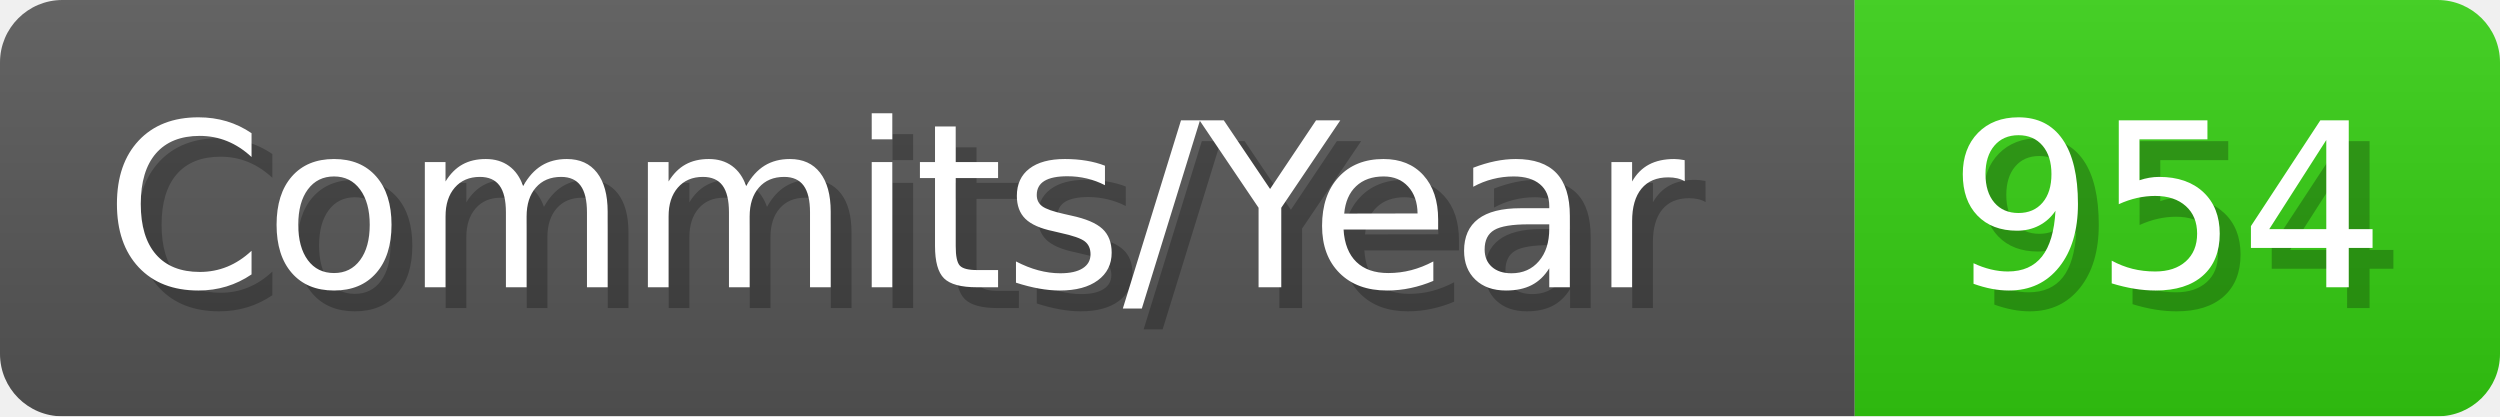
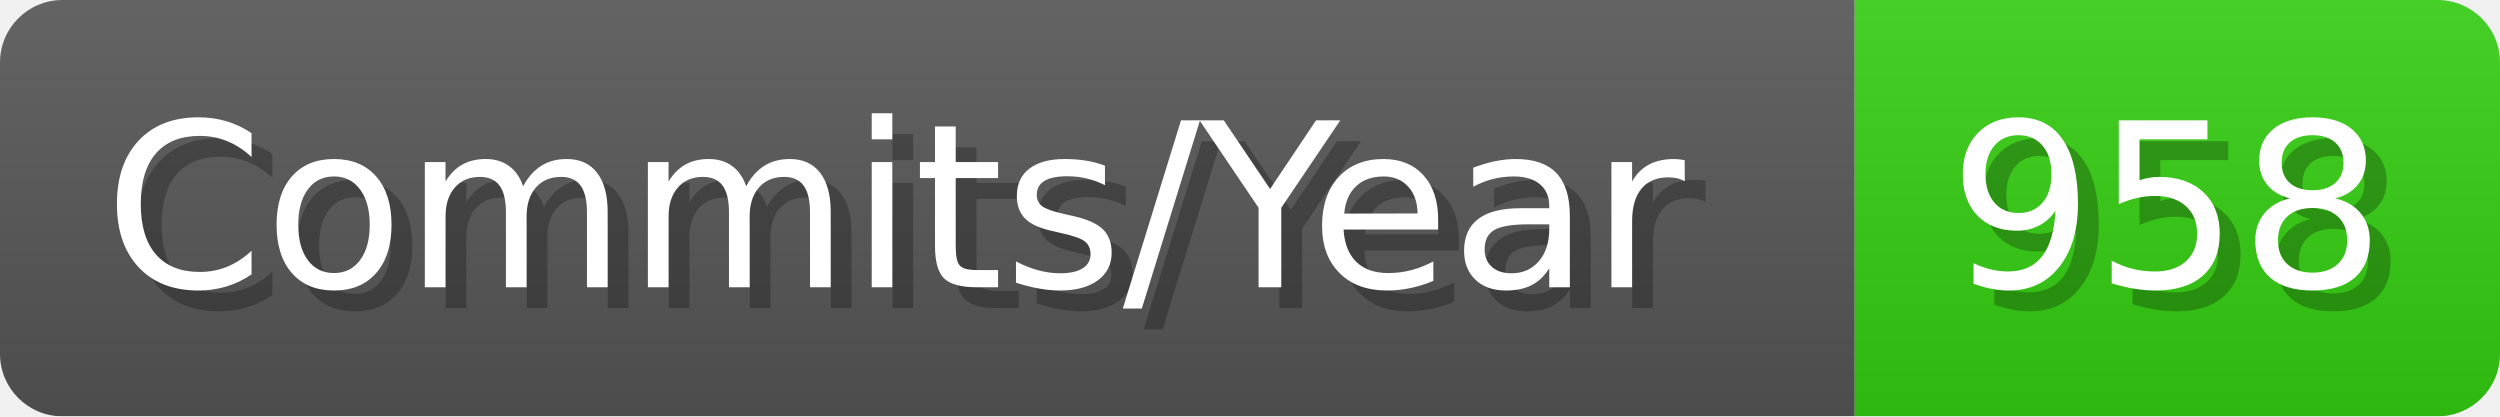
- <svg xmlns="http://www.w3.org/2000/svg" width="120.1" height="20" viewBox="0 0 1201 200" role="img" aria-label="Commits/Year: 954">
+ <svg xmlns="http://www.w3.org/2000/svg" width="120.1" height="20" viewBox="0 0 1201 200" role="img" aria-label="Commits/Year: 958">
  <linearGradient id="aUPdi" x2="0" y2="100%">
    <stop offset="0" stop-opacity=".1" stop-color="#EEE" />
    <stop offset="1" stop-opacity=".1" />
  </linearGradient>
  <mask id="WfAiQ">
    <rect width="1201" height="200" rx="30" fill="#FFF" />
  </mask>
  <g mask="url(#WfAiQ)">
    <rect width="891" height="200" fill="#555" />
    <rect width="310" height="200" fill="#3C1" x="891" />
    <rect width="1201" height="200" fill="url(#aUPdi)" />
  </g>
  <g aria-hidden="true" fill="#fff" text-anchor="start" font-family="Verdana,DejaVu Sans,sans-serif" font-size="110">
    <text x="60" y="148" textLength="791" fill="#000" opacity="0.25">Commits/Year</text>
    <text x="50" y="138" textLength="791">Commits/Year</text>
-     <text x="946" y="148" textLength="210" fill="#000" opacity="0.25">954</text>
-     <text x="936" y="138" textLength="210">954</text>
+     <text x="946" y="148" textLength="210" fill="#000" opacity="0.25">958</text>
+     <text x="936" y="138" textLength="210">958</text>
  </g>
</svg>
